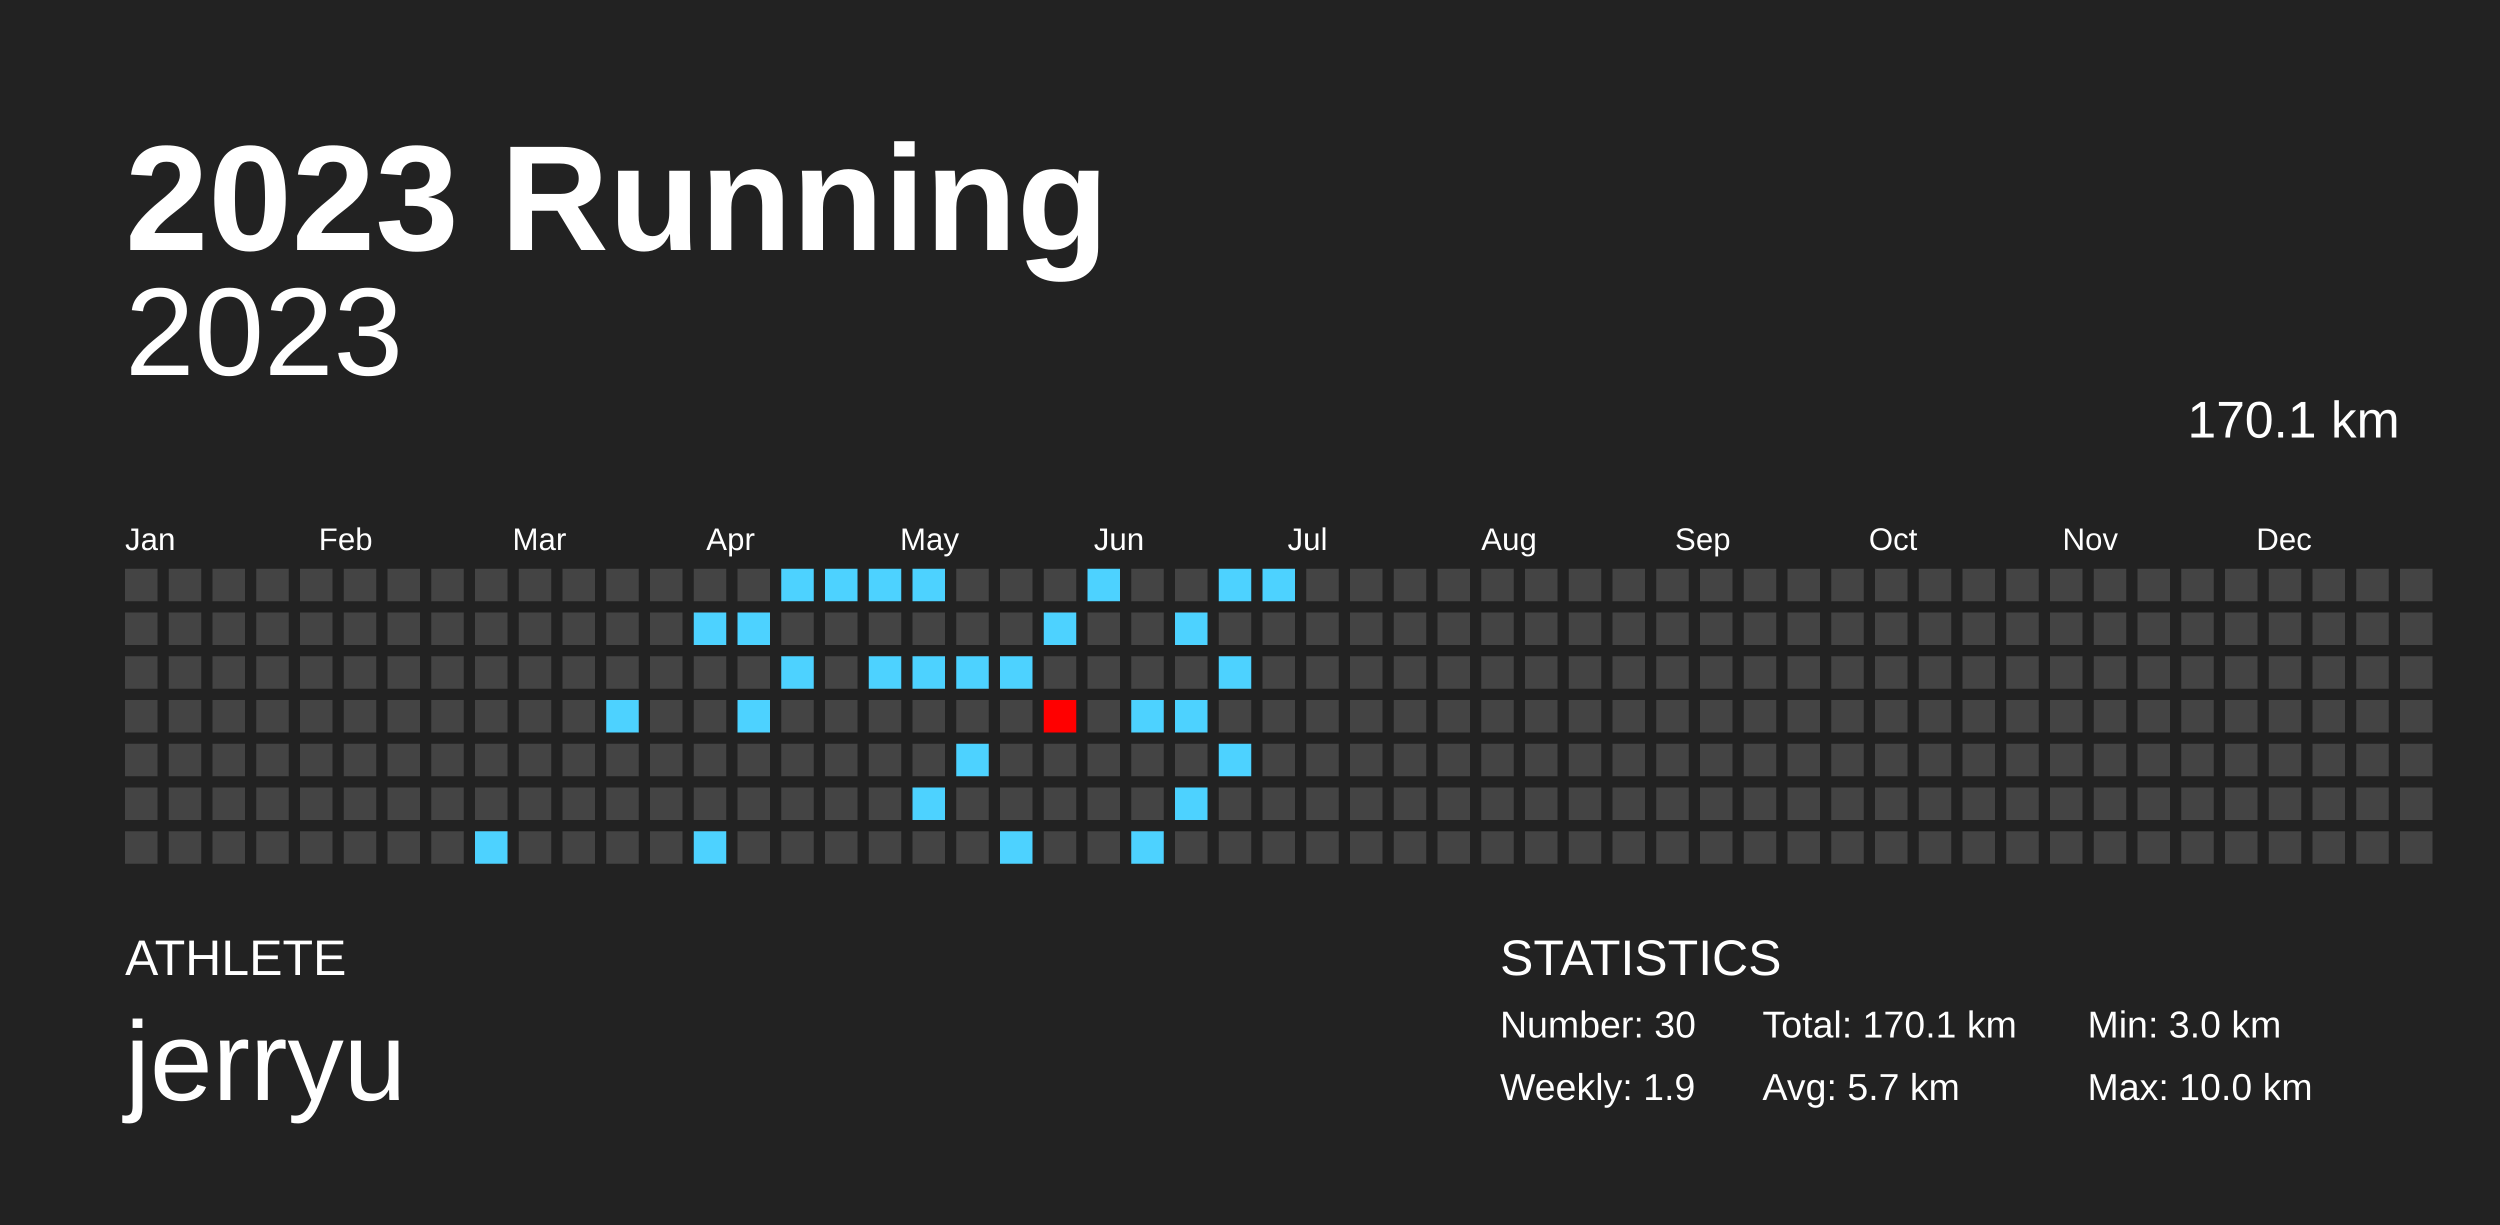
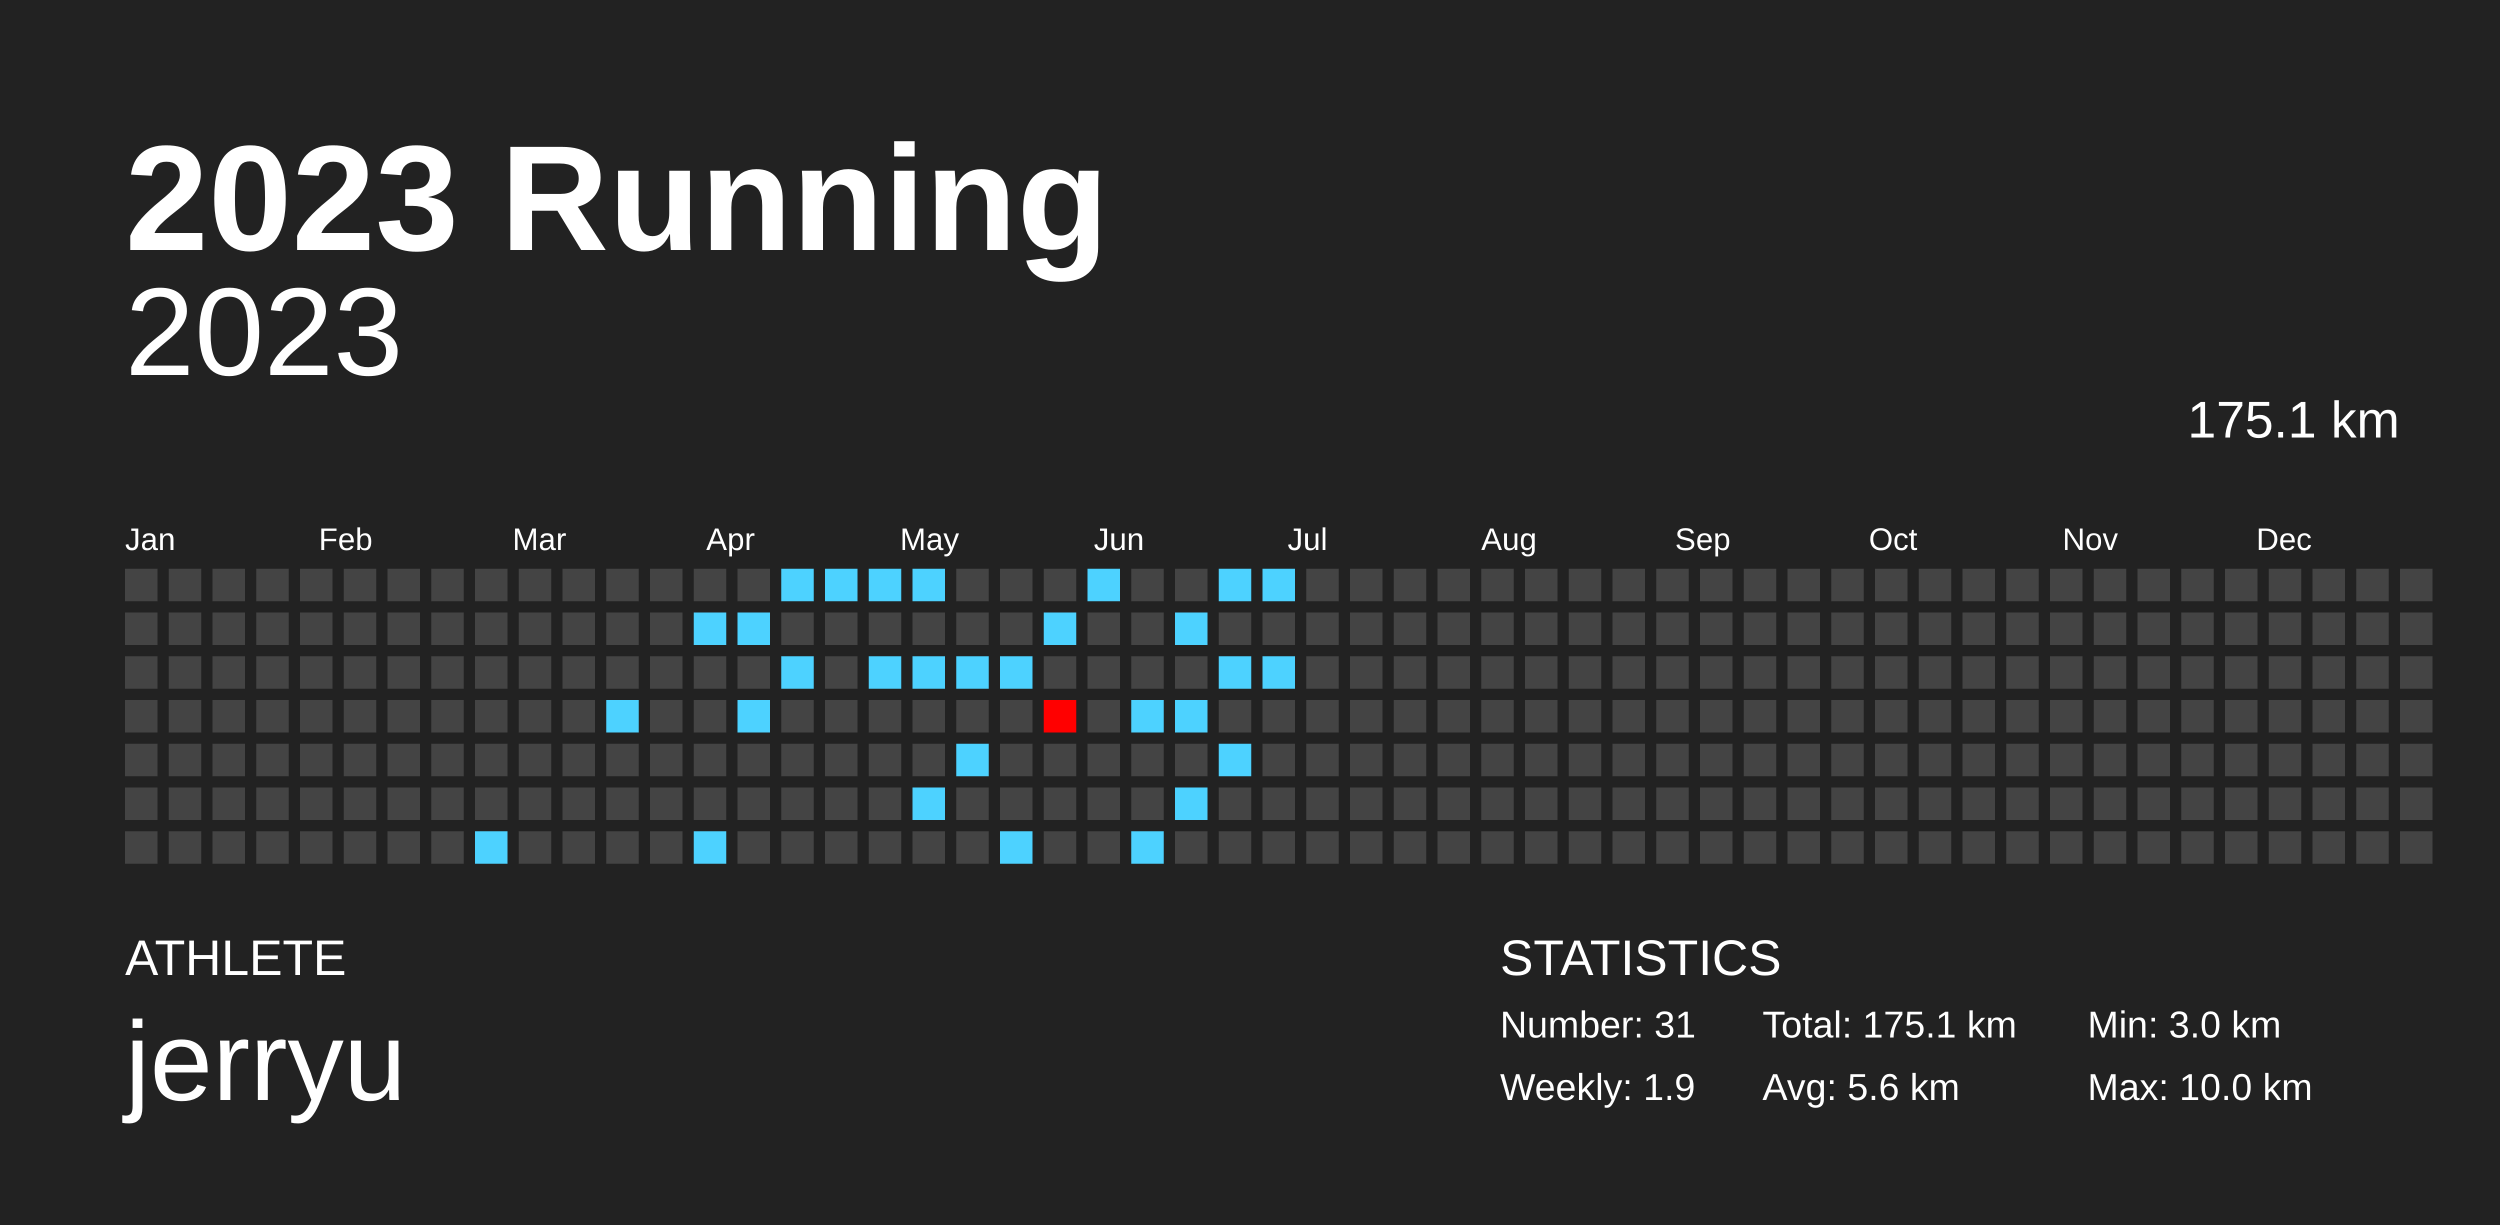
<svg xmlns="http://www.w3.org/2000/svg" baseProfile="full" height="98mm" version="1.1" viewBox="0,0,200,98" width="200mm">
  <defs />
  <rect fill="#222222" height="98" width="200" x="0" y="0" />
  <text fill="#FFFFFF" style="font-size:12px; font-family:Arial; font-weight:bold;" x="10" y="20">2023 Running</text>
  <text fill="#FFFFFF" style="font-size:4px; font-family:Arial" x="10" y="78">ATHLETE</text>
  <text fill="#FFFFFF" style="font-size:9px; font-family:Arial" x="10" y="88">jerryu</text>
  <text fill="#FFFFFF" style="font-size:4px; font-family:Arial" x="120" y="78">STATISTICS</text>
-   <text fill="#FFFFFF" style="font-size:3px; font-family:Arial" x="120" y="83">Number: 30</text>
+   <text fill="#FFFFFF" style="font-size:3px; font-family:Arial" x="120" y="83">Number: 31</text>
  <text fill="#FFFFFF" style="font-size:3px; font-family:Arial" x="120" y="88">Weekly: 1.9</text>
-   <text fill="#FFFFFF" style="font-size:3px; font-family:Arial" x="141" y="83">Total: 170.1 km</text>
-   <text fill="#FFFFFF" style="font-size:3px; font-family:Arial" x="141" y="88">Avg: 5.7 km</text>
+   <text fill="#FFFFFF" style="font-size:3px; font-family:Arial" x="141" y="83">Total: 175.1 km</text>
+   <text fill="#FFFFFF" style="font-size:3px; font-family:Arial" x="141" y="88">Avg: 5.6 km</text>
  <text fill="#FFFFFF" style="font-size:3px; font-family:Arial" x="167" y="83">Min: 3.0 km</text>
  <text fill="#FFFFFF" style="font-size:3px; font-family:Arial" x="167" y="88">Max: 10.0 km</text>
  <text alignment-baseline="hanging" fill="#FFFFFF" style="font-size:10.0px; font-family:Arial;" x="10" y="30">2023</text>
-   <text alignment-baseline="hanging" fill="#FFFFFF" style="font-size:4.125px; font-family:Arial;" x="175" y="35">170.1 km</text>
+   <text alignment-baseline="hanging" fill="#FFFFFF" style="font-size:4.125px; font-family:Arial;" x="175" y="35">175.1 km</text>
  <text fill="#FFFFFF" style="font-size:2.5px; font-family:Arial" x="10.0" y="44">Jan</text>
  <text fill="#FFFFFF" style="font-size:2.5px; font-family:Arial" x="25.5" y="44">Feb</text>
  <text fill="#FFFFFF" style="font-size:2.5px; font-family:Arial" x="41.0" y="44">Mar</text>
  <text fill="#FFFFFF" style="font-size:2.5px; font-family:Arial" x="56.5" y="44">Apr</text>
  <text fill="#FFFFFF" style="font-size:2.5px; font-family:Arial" x="72.0" y="44">May</text>
  <text fill="#FFFFFF" style="font-size:2.5px; font-family:Arial" x="87.5" y="44">Jun</text>
  <text fill="#FFFFFF" style="font-size:2.5px; font-family:Arial" x="103.0" y="44">Jul</text>
  <text fill="#FFFFFF" style="font-size:2.5px; font-family:Arial" x="118.5" y="44">Aug</text>
  <text fill="#FFFFFF" style="font-size:2.5px; font-family:Arial" x="134.0" y="44">Sep</text>
  <text fill="#FFFFFF" style="font-size:2.5px; font-family:Arial" x="149.5" y="44">Oct</text>
  <text fill="#FFFFFF" style="font-size:2.5px; font-family:Arial" x="165.0" y="44">Nov</text>
  <text fill="#FFFFFF" style="font-size:2.5px; font-family:Arial" x="180.5" y="44">Dec</text>
  <rect fill="#444444" height="2.6" width="2.6" x="10.0" y="45.5" />
  <rect fill="#444444" height="2.6" width="2.6" x="10.0" y="49.0" />
  <rect fill="#444444" height="2.6" width="2.6" x="10.0" y="52.5" />
  <rect fill="#444444" height="2.6" width="2.6" x="10.0" y="56.0" />
  <rect fill="#444444" height="2.6" width="2.6" x="10.0" y="59.5" />
  <rect fill="#444444" height="2.6" width="2.6" x="10.0" y="63.0" />
  <rect fill="#444444" height="2.6" width="2.6" x="10.0" y="66.5" />
  <rect fill="#444444" height="2.6" width="2.6" x="13.5" y="45.5" />
  <rect fill="#444444" height="2.6" width="2.6" x="13.5" y="49.0" />
  <rect fill="#444444" height="2.6" width="2.6" x="13.5" y="52.5" />
  <rect fill="#444444" height="2.6" width="2.6" x="13.5" y="56.0" />
  <rect fill="#444444" height="2.6" width="2.6" x="13.5" y="59.5" />
  <rect fill="#444444" height="2.6" width="2.6" x="13.5" y="63.0" />
  <rect fill="#444444" height="2.6" width="2.6" x="13.5" y="66.5" />
  <rect fill="#444444" height="2.6" width="2.6" x="17.0" y="45.5" />
  <rect fill="#444444" height="2.6" width="2.6" x="17.0" y="49.0" />
  <rect fill="#444444" height="2.6" width="2.6" x="17.0" y="52.5" />
  <rect fill="#444444" height="2.6" width="2.6" x="17.0" y="56.0" />
  <rect fill="#444444" height="2.6" width="2.6" x="17.0" y="59.5" />
  <rect fill="#444444" height="2.6" width="2.6" x="17.0" y="63.0" />
  <rect fill="#444444" height="2.6" width="2.6" x="17.0" y="66.5" />
  <rect fill="#444444" height="2.6" width="2.6" x="20.5" y="45.5" />
  <rect fill="#444444" height="2.6" width="2.6" x="20.5" y="49.0" />
  <rect fill="#444444" height="2.6" width="2.6" x="20.5" y="52.5" />
  <rect fill="#444444" height="2.6" width="2.6" x="20.5" y="56.0" />
  <rect fill="#444444" height="2.6" width="2.6" x="20.5" y="59.5" />
  <rect fill="#444444" height="2.6" width="2.6" x="20.5" y="63.0" />
  <rect fill="#444444" height="2.6" width="2.6" x="20.5" y="66.5" />
  <rect fill="#444444" height="2.6" width="2.6" x="24.0" y="45.5" />
  <rect fill="#444444" height="2.6" width="2.6" x="24.0" y="49.0" />
  <rect fill="#444444" height="2.6" width="2.6" x="24.0" y="52.5" />
  <rect fill="#444444" height="2.6" width="2.6" x="24.0" y="56.0" />
  <rect fill="#444444" height="2.6" width="2.6" x="24.0" y="59.5" />
  <rect fill="#444444" height="2.6" width="2.6" x="24.0" y="63.0" />
  <rect fill="#444444" height="2.6" width="2.6" x="24.0" y="66.5" />
  <rect fill="#444444" height="2.6" width="2.6" x="27.5" y="45.5" />
  <rect fill="#444444" height="2.6" width="2.6" x="27.5" y="49.0" />
  <rect fill="#444444" height="2.6" width="2.6" x="27.5" y="52.5" />
  <rect fill="#444444" height="2.6" width="2.6" x="27.5" y="56.0" />
  <rect fill="#444444" height="2.6" width="2.6" x="27.5" y="59.5" />
  <rect fill="#444444" height="2.6" width="2.6" x="27.5" y="63.0" />
  <rect fill="#444444" height="2.6" width="2.6" x="27.5" y="66.5" />
  <rect fill="#444444" height="2.6" width="2.6" x="31.0" y="45.5" />
  <rect fill="#444444" height="2.6" width="2.6" x="31.0" y="49.0" />
  <rect fill="#444444" height="2.6" width="2.6" x="31.0" y="52.5" />
  <rect fill="#444444" height="2.6" width="2.6" x="31.0" y="56.0" />
  <rect fill="#444444" height="2.6" width="2.6" x="31.0" y="59.5" />
  <rect fill="#444444" height="2.6" width="2.6" x="31.0" y="63.0" />
  <rect fill="#444444" height="2.6" width="2.6" x="31.0" y="66.5" />
  <rect fill="#444444" height="2.6" width="2.6" x="34.5" y="45.5" />
  <rect fill="#444444" height="2.6" width="2.6" x="34.5" y="49.0" />
  <rect fill="#444444" height="2.6" width="2.6" x="34.5" y="52.5" />
  <rect fill="#444444" height="2.6" width="2.6" x="34.5" y="56.0" />
  <rect fill="#444444" height="2.6" width="2.6" x="34.5" y="59.5" />
  <rect fill="#444444" height="2.6" width="2.6" x="34.5" y="63.0" />
  <rect fill="#444444" height="2.6" width="2.6" x="34.5" y="66.5" />
  <rect fill="#444444" height="2.6" width="2.6" x="38.0" y="45.5" />
  <rect fill="#444444" height="2.6" width="2.6" x="38.0" y="49.0" />
  <rect fill="#444444" height="2.6" width="2.6" x="38.0" y="52.5" />
  <rect fill="#444444" height="2.6" width="2.6" x="38.0" y="56.0" />
  <rect fill="#444444" height="2.6" width="2.6" x="38.0" y="59.5" />
  <rect fill="#444444" height="2.6" width="2.6" x="38.0" y="63.0" />
  <rect fill="#4dd2ff" height="2.6" width="2.6" x="38.0" y="66.5" />
  <rect fill="#444444" height="2.6" width="2.6" x="41.5" y="45.5" />
  <rect fill="#444444" height="2.6" width="2.6" x="41.5" y="49.0" />
  <rect fill="#444444" height="2.6" width="2.6" x="41.5" y="52.5" />
  <rect fill="#444444" height="2.6" width="2.6" x="41.5" y="56.0" />
  <rect fill="#444444" height="2.6" width="2.6" x="41.5" y="59.5" />
  <rect fill="#444444" height="2.6" width="2.6" x="41.5" y="63.0" />
  <rect fill="#444444" height="2.6" width="2.6" x="41.5" y="66.5" />
  <rect fill="#444444" height="2.6" width="2.6" x="45.0" y="45.5" />
  <rect fill="#444444" height="2.6" width="2.6" x="45.0" y="49.0" />
  <rect fill="#444444" height="2.6" width="2.6" x="45.0" y="52.5" />
  <rect fill="#444444" height="2.6" width="2.6" x="45.0" y="56.0" />
  <rect fill="#444444" height="2.6" width="2.6" x="45.0" y="59.5" />
  <rect fill="#444444" height="2.6" width="2.6" x="45.0" y="63.0" />
  <rect fill="#444444" height="2.6" width="2.6" x="45.0" y="66.5" />
  <rect fill="#444444" height="2.6" width="2.6" x="48.5" y="45.5" />
  <rect fill="#444444" height="2.6" width="2.6" x="48.5" y="49.0" />
  <rect fill="#444444" height="2.6" width="2.6" x="48.5" y="52.5" />
  <rect fill="#4dd2ff" height="2.6" width="2.6" x="48.5" y="56.0" />
  <rect fill="#444444" height="2.6" width="2.6" x="48.5" y="59.5" />
  <rect fill="#444444" height="2.6" width="2.6" x="48.5" y="63.0" />
  <rect fill="#444444" height="2.6" width="2.6" x="48.5" y="66.5" />
  <rect fill="#444444" height="2.6" width="2.6" x="52.0" y="45.5" />
  <rect fill="#444444" height="2.6" width="2.6" x="52.0" y="49.0" />
  <rect fill="#444444" height="2.6" width="2.6" x="52.0" y="52.5" />
  <rect fill="#444444" height="2.6" width="2.6" x="52.0" y="56.0" />
  <rect fill="#444444" height="2.6" width="2.6" x="52.0" y="59.5" />
  <rect fill="#444444" height="2.6" width="2.6" x="52.0" y="63.0" />
  <rect fill="#444444" height="2.6" width="2.6" x="52.0" y="66.5" />
  <rect fill="#444444" height="2.6" width="2.6" x="55.5" y="45.5" />
  <rect fill="#4dd2ff" height="2.6" width="2.6" x="55.5" y="49.0" />
  <rect fill="#444444" height="2.6" width="2.6" x="55.5" y="52.5" />
  <rect fill="#444444" height="2.6" width="2.6" x="55.5" y="56.0" />
  <rect fill="#444444" height="2.6" width="2.6" x="55.5" y="59.5" />
  <rect fill="#444444" height="2.6" width="2.6" x="55.5" y="63.0" />
  <rect fill="#4dd2ff" height="2.6" width="2.6" x="55.5" y="66.5" />
  <rect fill="#444444" height="2.6" width="2.6" x="59.0" y="45.5" />
  <rect fill="#4dd2ff" height="2.6" width="2.6" x="59.0" y="49.0" />
  <rect fill="#444444" height="2.6" width="2.6" x="59.0" y="52.5" />
  <rect fill="#4dd2ff" height="2.6" width="2.6" x="59.0" y="56.0" />
  <rect fill="#444444" height="2.6" width="2.6" x="59.0" y="59.5" />
  <rect fill="#444444" height="2.6" width="2.6" x="59.0" y="63.0" />
  <rect fill="#444444" height="2.6" width="2.6" x="59.0" y="66.5" />
  <rect fill="#4dd2ff" height="2.6" width="2.6" x="62.5" y="45.5" />
  <rect fill="#444444" height="2.6" width="2.6" x="62.5" y="49.0" />
  <rect fill="#4dd2ff" height="2.6" width="2.6" x="62.5" y="52.5" />
  <rect fill="#444444" height="2.6" width="2.6" x="62.5" y="56.0" />
  <rect fill="#444444" height="2.6" width="2.6" x="62.5" y="59.5" />
  <rect fill="#444444" height="2.6" width="2.6" x="62.5" y="63.0" />
  <rect fill="#444444" height="2.6" width="2.6" x="62.5" y="66.5" />
  <rect fill="#4dd2ff" height="2.6" width="2.6" x="66.0" y="45.5" />
  <rect fill="#444444" height="2.6" width="2.6" x="66.0" y="49.0" />
  <rect fill="#444444" height="2.6" width="2.6" x="66.0" y="52.5" />
  <rect fill="#444444" height="2.6" width="2.6" x="66.0" y="56.0" />
  <rect fill="#444444" height="2.6" width="2.6" x="66.0" y="59.5" />
  <rect fill="#444444" height="2.6" width="2.6" x="66.0" y="63.0" />
  <rect fill="#444444" height="2.6" width="2.6" x="66.0" y="66.5" />
  <rect fill="#4dd2ff" height="2.6" width="2.6" x="69.5" y="45.5" />
  <rect fill="#444444" height="2.6" width="2.6" x="69.5" y="49.0" />
  <rect fill="#4dd2ff" height="2.6" width="2.6" x="69.5" y="52.5" />
  <rect fill="#444444" height="2.6" width="2.6" x="69.5" y="56.0" />
  <rect fill="#444444" height="2.6" width="2.6" x="69.5" y="59.5" />
  <rect fill="#444444" height="2.6" width="2.6" x="69.5" y="63.0" />
  <rect fill="#444444" height="2.6" width="2.6" x="69.5" y="66.5" />
  <rect fill="#4dd2ff" height="2.6" width="2.6" x="73.0" y="45.5" />
  <rect fill="#444444" height="2.6" width="2.6" x="73.0" y="49.0" />
  <rect fill="#4dd2ff" height="2.6" width="2.6" x="73.0" y="52.5" />
  <rect fill="#444444" height="2.6" width="2.6" x="73.0" y="56.0" />
  <rect fill="#444444" height="2.6" width="2.6" x="73.0" y="59.5" />
  <rect fill="#4dd2ff" height="2.6" width="2.6" x="73.0" y="63.0" />
  <rect fill="#444444" height="2.6" width="2.6" x="73.0" y="66.5" />
  <rect fill="#444444" height="2.6" width="2.6" x="76.5" y="45.5" />
  <rect fill="#444444" height="2.6" width="2.6" x="76.5" y="49.0" />
  <rect fill="#4dd2ff" height="2.6" width="2.6" x="76.5" y="52.5" />
  <rect fill="#444444" height="2.6" width="2.6" x="76.5" y="56.0" />
  <rect fill="#4dd2ff" height="2.6" width="2.6" x="76.5" y="59.5" />
  <rect fill="#444444" height="2.6" width="2.6" x="76.5" y="63.0" />
  <rect fill="#444444" height="2.6" width="2.6" x="76.5" y="66.5" />
  <rect fill="#444444" height="2.6" width="2.6" x="80.0" y="45.5" />
  <rect fill="#444444" height="2.6" width="2.6" x="80.0" y="49.0" />
  <rect fill="#4dd2ff" height="2.6" width="2.6" x="80.0" y="52.5" />
  <rect fill="#444444" height="2.6" width="2.6" x="80.0" y="56.0" />
  <rect fill="#444444" height="2.6" width="2.6" x="80.0" y="59.5" />
  <rect fill="#444444" height="2.6" width="2.6" x="80.0" y="63.0" />
  <rect fill="#4dd2ff" height="2.6" width="2.6" x="80.0" y="66.5" />
  <rect fill="#444444" height="2.6" width="2.6" x="83.5" y="45.5" />
  <rect fill="#4dd2ff" height="2.6" width="2.6" x="83.5" y="49.0" />
  <rect fill="#444444" height="2.6" width="2.6" x="83.5" y="52.5" />
  <rect fill="#ff0000" height="2.6" width="2.6" x="83.5" y="56.0" />
  <rect fill="#444444" height="2.6" width="2.6" x="83.5" y="59.5" />
  <rect fill="#444444" height="2.6" width="2.6" x="83.5" y="63.0" />
  <rect fill="#444444" height="2.6" width="2.6" x="83.5" y="66.5" />
  <rect fill="#4dd2ff" height="2.6" width="2.6" x="87.0" y="45.5" />
  <rect fill="#444444" height="2.6" width="2.6" x="87.0" y="49.0" />
  <rect fill="#444444" height="2.6" width="2.6" x="87.0" y="52.5" />
  <rect fill="#444444" height="2.6" width="2.6" x="87.0" y="56.0" />
  <rect fill="#444444" height="2.6" width="2.6" x="87.0" y="59.5" />
  <rect fill="#444444" height="2.6" width="2.6" x="87.0" y="63.0" />
  <rect fill="#444444" height="2.6" width="2.6" x="87.0" y="66.5" />
  <rect fill="#444444" height="2.6" width="2.6" x="90.5" y="45.5" />
  <rect fill="#444444" height="2.6" width="2.6" x="90.5" y="49.0" />
  <rect fill="#444444" height="2.6" width="2.6" x="90.5" y="52.5" />
  <rect fill="#4dd2ff" height="2.6" width="2.6" x="90.5" y="56.0" />
  <rect fill="#444444" height="2.6" width="2.6" x="90.5" y="59.5" />
  <rect fill="#444444" height="2.6" width="2.6" x="90.5" y="63.0" />
  <rect fill="#4dd2ff" height="2.6" width="2.6" x="90.5" y="66.5" />
  <rect fill="#444444" height="2.6" width="2.6" x="94.0" y="45.5" />
  <rect fill="#4dd2ff" height="2.6" width="2.6" x="94.0" y="49.0" />
  <rect fill="#444444" height="2.6" width="2.6" x="94.0" y="52.5" />
  <rect fill="#4dd2ff" height="2.6" width="2.6" x="94.0" y="56.0" />
  <rect fill="#444444" height="2.6" width="2.6" x="94.0" y="59.5" />
  <rect fill="#4dd2ff" height="2.6" width="2.6" x="94.0" y="63.0" />
  <rect fill="#444444" height="2.6" width="2.6" x="94.0" y="66.5" />
  <rect fill="#4dd2ff" height="2.6" width="2.6" x="97.5" y="45.5" />
  <rect fill="#444444" height="2.6" width="2.6" x="97.5" y="49.0" />
  <rect fill="#4dd2ff" height="2.6" width="2.6" x="97.5" y="52.5" />
  <rect fill="#444444" height="2.6" width="2.6" x="97.5" y="56.0" />
  <rect fill="#4dd2ff" height="2.6" width="2.6" x="97.5" y="59.5" />
  <rect fill="#444444" height="2.6" width="2.6" x="97.5" y="63.0" />
  <rect fill="#444444" height="2.6" width="2.6" x="97.5" y="66.5" />
  <rect fill="#4dd2ff" height="2.6" width="2.6" x="101.0" y="45.5" />
  <rect fill="#444444" height="2.6" width="2.6" x="101.0" y="49.0" />
-   <rect fill="#444444" height="2.6" width="2.6" x="101.0" y="52.5" />
+   <rect fill="#4dd2ff" height="2.6" width="2.6" x="101.0" y="52.5" />
  <rect fill="#444444" height="2.6" width="2.6" x="101.0" y="56.0" />
  <rect fill="#444444" height="2.6" width="2.6" x="101.0" y="59.5" />
  <rect fill="#444444" height="2.6" width="2.6" x="101.0" y="63.0" />
  <rect fill="#444444" height="2.6" width="2.6" x="101.0" y="66.5" />
  <rect fill="#444444" height="2.6" width="2.6" x="104.5" y="45.5" />
  <rect fill="#444444" height="2.6" width="2.6" x="104.5" y="49.0" />
  <rect fill="#444444" height="2.6" width="2.6" x="104.5" y="52.5" />
  <rect fill="#444444" height="2.6" width="2.6" x="104.5" y="56.0" />
  <rect fill="#444444" height="2.6" width="2.6" x="104.5" y="59.5" />
  <rect fill="#444444" height="2.6" width="2.6" x="104.5" y="63.0" />
  <rect fill="#444444" height="2.6" width="2.6" x="104.5" y="66.5" />
  <rect fill="#444444" height="2.6" width="2.6" x="108.0" y="45.5" />
  <rect fill="#444444" height="2.6" width="2.6" x="108.0" y="49.0" />
  <rect fill="#444444" height="2.6" width="2.6" x="108.0" y="52.5" />
  <rect fill="#444444" height="2.6" width="2.6" x="108.0" y="56.0" />
  <rect fill="#444444" height="2.6" width="2.6" x="108.0" y="59.5" />
  <rect fill="#444444" height="2.6" width="2.6" x="108.0" y="63.0" />
  <rect fill="#444444" height="2.6" width="2.6" x="108.0" y="66.5" />
  <rect fill="#444444" height="2.6" width="2.6" x="111.5" y="45.5" />
  <rect fill="#444444" height="2.6" width="2.6" x="111.5" y="49.0" />
  <rect fill="#444444" height="2.6" width="2.6" x="111.5" y="52.5" />
  <rect fill="#444444" height="2.6" width="2.6" x="111.5" y="56.0" />
  <rect fill="#444444" height="2.6" width="2.6" x="111.5" y="59.5" />
  <rect fill="#444444" height="2.6" width="2.6" x="111.5" y="63.0" />
  <rect fill="#444444" height="2.6" width="2.6" x="111.5" y="66.5" />
  <rect fill="#444444" height="2.6" width="2.6" x="115.0" y="45.5" />
  <rect fill="#444444" height="2.6" width="2.6" x="115.0" y="49.0" />
  <rect fill="#444444" height="2.6" width="2.6" x="115.0" y="52.5" />
  <rect fill="#444444" height="2.6" width="2.6" x="115.0" y="56.0" />
  <rect fill="#444444" height="2.6" width="2.6" x="115.0" y="59.5" />
  <rect fill="#444444" height="2.6" width="2.6" x="115.0" y="63.0" />
  <rect fill="#444444" height="2.6" width="2.6" x="115.0" y="66.5" />
  <rect fill="#444444" height="2.6" width="2.6" x="118.5" y="45.5" />
  <rect fill="#444444" height="2.6" width="2.6" x="118.5" y="49.0" />
  <rect fill="#444444" height="2.6" width="2.6" x="118.5" y="52.5" />
  <rect fill="#444444" height="2.6" width="2.6" x="118.5" y="56.0" />
  <rect fill="#444444" height="2.6" width="2.6" x="118.5" y="59.5" />
  <rect fill="#444444" height="2.6" width="2.6" x="118.5" y="63.0" />
  <rect fill="#444444" height="2.6" width="2.6" x="118.5" y="66.5" />
  <rect fill="#444444" height="2.6" width="2.6" x="122.0" y="45.5" />
  <rect fill="#444444" height="2.6" width="2.6" x="122.0" y="49.0" />
  <rect fill="#444444" height="2.6" width="2.6" x="122.0" y="52.5" />
  <rect fill="#444444" height="2.6" width="2.6" x="122.0" y="56.0" />
  <rect fill="#444444" height="2.6" width="2.6" x="122.0" y="59.5" />
  <rect fill="#444444" height="2.6" width="2.6" x="122.0" y="63.0" />
  <rect fill="#444444" height="2.6" width="2.6" x="122.0" y="66.5" />
  <rect fill="#444444" height="2.6" width="2.6" x="125.5" y="45.5" />
  <rect fill="#444444" height="2.6" width="2.6" x="125.5" y="49.0" />
  <rect fill="#444444" height="2.6" width="2.6" x="125.5" y="52.5" />
  <rect fill="#444444" height="2.6" width="2.6" x="125.5" y="56.0" />
  <rect fill="#444444" height="2.6" width="2.6" x="125.5" y="59.5" />
  <rect fill="#444444" height="2.6" width="2.6" x="125.5" y="63.0" />
  <rect fill="#444444" height="2.6" width="2.6" x="125.5" y="66.5" />
  <rect fill="#444444" height="2.6" width="2.6" x="129.0" y="45.5" />
  <rect fill="#444444" height="2.6" width="2.6" x="129.0" y="49.0" />
  <rect fill="#444444" height="2.6" width="2.6" x="129.0" y="52.5" />
  <rect fill="#444444" height="2.6" width="2.6" x="129.0" y="56.0" />
  <rect fill="#444444" height="2.6" width="2.6" x="129.0" y="59.5" />
  <rect fill="#444444" height="2.6" width="2.6" x="129.0" y="63.0" />
  <rect fill="#444444" height="2.6" width="2.6" x="129.0" y="66.5" />
  <rect fill="#444444" height="2.6" width="2.6" x="132.5" y="45.5" />
  <rect fill="#444444" height="2.6" width="2.6" x="132.5" y="49.0" />
  <rect fill="#444444" height="2.6" width="2.6" x="132.5" y="52.5" />
  <rect fill="#444444" height="2.6" width="2.6" x="132.5" y="56.0" />
  <rect fill="#444444" height="2.6" width="2.6" x="132.5" y="59.5" />
  <rect fill="#444444" height="2.6" width="2.6" x="132.5" y="63.0" />
  <rect fill="#444444" height="2.6" width="2.6" x="132.5" y="66.5" />
  <rect fill="#444444" height="2.6" width="2.6" x="136.0" y="45.5" />
  <rect fill="#444444" height="2.6" width="2.6" x="136.0" y="49.0" />
  <rect fill="#444444" height="2.6" width="2.6" x="136.0" y="52.5" />
  <rect fill="#444444" height="2.6" width="2.6" x="136.0" y="56.0" />
  <rect fill="#444444" height="2.6" width="2.6" x="136.0" y="59.5" />
  <rect fill="#444444" height="2.6" width="2.6" x="136.0" y="63.0" />
  <rect fill="#444444" height="2.6" width="2.6" x="136.0" y="66.5" />
  <rect fill="#444444" height="2.6" width="2.6" x="139.5" y="45.5" />
  <rect fill="#444444" height="2.6" width="2.6" x="139.5" y="49.0" />
  <rect fill="#444444" height="2.6" width="2.6" x="139.5" y="52.5" />
  <rect fill="#444444" height="2.6" width="2.6" x="139.5" y="56.0" />
  <rect fill="#444444" height="2.6" width="2.6" x="139.5" y="59.5" />
  <rect fill="#444444" height="2.6" width="2.6" x="139.5" y="63.0" />
  <rect fill="#444444" height="2.6" width="2.6" x="139.5" y="66.5" />
  <rect fill="#444444" height="2.6" width="2.6" x="143.0" y="45.5" />
  <rect fill="#444444" height="2.6" width="2.6" x="143.0" y="49.0" />
  <rect fill="#444444" height="2.6" width="2.6" x="143.0" y="52.5" />
  <rect fill="#444444" height="2.6" width="2.6" x="143.0" y="56.0" />
  <rect fill="#444444" height="2.6" width="2.6" x="143.0" y="59.5" />
  <rect fill="#444444" height="2.6" width="2.6" x="143.0" y="63.0" />
  <rect fill="#444444" height="2.6" width="2.6" x="143.0" y="66.5" />
  <rect fill="#444444" height="2.6" width="2.6" x="146.5" y="45.5" />
  <rect fill="#444444" height="2.6" width="2.6" x="146.5" y="49.0" />
  <rect fill="#444444" height="2.6" width="2.6" x="146.5" y="52.5" />
  <rect fill="#444444" height="2.6" width="2.6" x="146.5" y="56.0" />
  <rect fill="#444444" height="2.6" width="2.6" x="146.5" y="59.5" />
  <rect fill="#444444" height="2.6" width="2.6" x="146.5" y="63.0" />
  <rect fill="#444444" height="2.6" width="2.6" x="146.5" y="66.5" />
  <rect fill="#444444" height="2.6" width="2.6" x="150.0" y="45.5" />
  <rect fill="#444444" height="2.6" width="2.6" x="150.0" y="49.0" />
  <rect fill="#444444" height="2.6" width="2.6" x="150.0" y="52.5" />
  <rect fill="#444444" height="2.6" width="2.6" x="150.0" y="56.0" />
  <rect fill="#444444" height="2.6" width="2.6" x="150.0" y="59.5" />
  <rect fill="#444444" height="2.6" width="2.6" x="150.0" y="63.0" />
  <rect fill="#444444" height="2.6" width="2.6" x="150.0" y="66.5" />
  <rect fill="#444444" height="2.6" width="2.6" x="153.5" y="45.5" />
  <rect fill="#444444" height="2.6" width="2.6" x="153.5" y="49.0" />
  <rect fill="#444444" height="2.6" width="2.6" x="153.5" y="52.5" />
  <rect fill="#444444" height="2.6" width="2.6" x="153.5" y="56.0" />
  <rect fill="#444444" height="2.6" width="2.6" x="153.5" y="59.5" />
  <rect fill="#444444" height="2.6" width="2.6" x="153.5" y="63.0" />
  <rect fill="#444444" height="2.6" width="2.6" x="153.5" y="66.5" />
  <rect fill="#444444" height="2.6" width="2.6" x="157.0" y="45.5" />
  <rect fill="#444444" height="2.6" width="2.6" x="157.0" y="49.0" />
  <rect fill="#444444" height="2.6" width="2.6" x="157.0" y="52.5" />
  <rect fill="#444444" height="2.6" width="2.6" x="157.0" y="56.0" />
  <rect fill="#444444" height="2.6" width="2.6" x="157.0" y="59.5" />
  <rect fill="#444444" height="2.6" width="2.6" x="157.0" y="63.0" />
  <rect fill="#444444" height="2.6" width="2.6" x="157.0" y="66.5" />
  <rect fill="#444444" height="2.6" width="2.6" x="160.5" y="45.5" />
  <rect fill="#444444" height="2.6" width="2.6" x="160.5" y="49.0" />
  <rect fill="#444444" height="2.6" width="2.6" x="160.5" y="52.5" />
  <rect fill="#444444" height="2.6" width="2.6" x="160.5" y="56.0" />
  <rect fill="#444444" height="2.6" width="2.6" x="160.5" y="59.5" />
  <rect fill="#444444" height="2.6" width="2.6" x="160.5" y="63.0" />
  <rect fill="#444444" height="2.6" width="2.6" x="160.5" y="66.5" />
  <rect fill="#444444" height="2.6" width="2.6" x="164.0" y="45.5" />
  <rect fill="#444444" height="2.6" width="2.6" x="164.0" y="49.0" />
  <rect fill="#444444" height="2.6" width="2.6" x="164.0" y="52.5" />
  <rect fill="#444444" height="2.6" width="2.6" x="164.0" y="56.0" />
  <rect fill="#444444" height="2.6" width="2.6" x="164.0" y="59.5" />
  <rect fill="#444444" height="2.6" width="2.6" x="164.0" y="63.0" />
  <rect fill="#444444" height="2.6" width="2.6" x="164.0" y="66.5" />
  <rect fill="#444444" height="2.6" width="2.6" x="167.5" y="45.5" />
  <rect fill="#444444" height="2.6" width="2.6" x="167.5" y="49.0" />
  <rect fill="#444444" height="2.6" width="2.6" x="167.5" y="52.5" />
  <rect fill="#444444" height="2.6" width="2.6" x="167.5" y="56.0" />
  <rect fill="#444444" height="2.6" width="2.6" x="167.5" y="59.5" />
  <rect fill="#444444" height="2.6" width="2.6" x="167.5" y="63.0" />
  <rect fill="#444444" height="2.6" width="2.6" x="167.5" y="66.5" />
  <rect fill="#444444" height="2.6" width="2.6" x="171.0" y="45.5" />
  <rect fill="#444444" height="2.6" width="2.6" x="171.0" y="49.0" />
  <rect fill="#444444" height="2.6" width="2.6" x="171.0" y="52.5" />
  <rect fill="#444444" height="2.6" width="2.6" x="171.0" y="56.0" />
  <rect fill="#444444" height="2.6" width="2.6" x="171.0" y="59.5" />
  <rect fill="#444444" height="2.6" width="2.6" x="171.0" y="63.0" />
  <rect fill="#444444" height="2.6" width="2.6" x="171.0" y="66.5" />
  <rect fill="#444444" height="2.6" width="2.6" x="174.5" y="45.5" />
  <rect fill="#444444" height="2.6" width="2.6" x="174.5" y="49.0" />
  <rect fill="#444444" height="2.6" width="2.6" x="174.5" y="52.5" />
  <rect fill="#444444" height="2.6" width="2.6" x="174.5" y="56.0" />
  <rect fill="#444444" height="2.6" width="2.6" x="174.5" y="59.5" />
  <rect fill="#444444" height="2.6" width="2.6" x="174.5" y="63.0" />
  <rect fill="#444444" height="2.6" width="2.6" x="174.5" y="66.5" />
  <rect fill="#444444" height="2.6" width="2.6" x="178.0" y="45.5" />
  <rect fill="#444444" height="2.6" width="2.6" x="178.0" y="49.0" />
  <rect fill="#444444" height="2.6" width="2.6" x="178.0" y="52.5" />
  <rect fill="#444444" height="2.6" width="2.6" x="178.0" y="56.0" />
  <rect fill="#444444" height="2.6" width="2.6" x="178.0" y="59.5" />
  <rect fill="#444444" height="2.6" width="2.6" x="178.0" y="63.0" />
  <rect fill="#444444" height="2.6" width="2.6" x="178.0" y="66.5" />
  <rect fill="#444444" height="2.6" width="2.6" x="181.5" y="45.5" />
  <rect fill="#444444" height="2.6" width="2.6" x="181.5" y="49.0" />
  <rect fill="#444444" height="2.6" width="2.6" x="181.5" y="52.5" />
  <rect fill="#444444" height="2.6" width="2.6" x="181.5" y="56.0" />
  <rect fill="#444444" height="2.6" width="2.6" x="181.5" y="59.5" />
  <rect fill="#444444" height="2.6" width="2.6" x="181.5" y="63.0" />
  <rect fill="#444444" height="2.6" width="2.6" x="181.5" y="66.5" />
  <rect fill="#444444" height="2.6" width="2.6" x="185.0" y="45.5" />
  <rect fill="#444444" height="2.6" width="2.6" x="185.0" y="49.0" />
  <rect fill="#444444" height="2.6" width="2.6" x="185.0" y="52.5" />
  <rect fill="#444444" height="2.6" width="2.6" x="185.0" y="56.0" />
  <rect fill="#444444" height="2.6" width="2.6" x="185.0" y="59.5" />
  <rect fill="#444444" height="2.6" width="2.6" x="185.0" y="63.0" />
  <rect fill="#444444" height="2.6" width="2.6" x="185.0" y="66.5" />
  <rect fill="#444444" height="2.6" width="2.6" x="188.5" y="45.5" />
  <rect fill="#444444" height="2.6" width="2.6" x="188.5" y="49.0" />
  <rect fill="#444444" height="2.6" width="2.6" x="188.5" y="52.5" />
  <rect fill="#444444" height="2.6" width="2.6" x="188.5" y="56.0" />
  <rect fill="#444444" height="2.6" width="2.6" x="188.5" y="59.5" />
  <rect fill="#444444" height="2.6" width="2.6" x="188.5" y="63.0" />
  <rect fill="#444444" height="2.6" width="2.6" x="188.5" y="66.5" />
  <rect fill="#444444" height="2.6" width="2.6" x="192.0" y="45.5" />
  <rect fill="#444444" height="2.6" width="2.6" x="192.0" y="49.0" />
  <rect fill="#444444" height="2.6" width="2.6" x="192.0" y="52.5" />
  <rect fill="#444444" height="2.6" width="2.6" x="192.0" y="56.0" />
  <rect fill="#444444" height="2.6" width="2.6" x="192.0" y="59.5" />
  <rect fill="#444444" height="2.6" width="2.6" x="192.0" y="63.0" />
  <rect fill="#444444" height="2.6" width="2.6" x="192.0" y="66.5" />
</svg>
